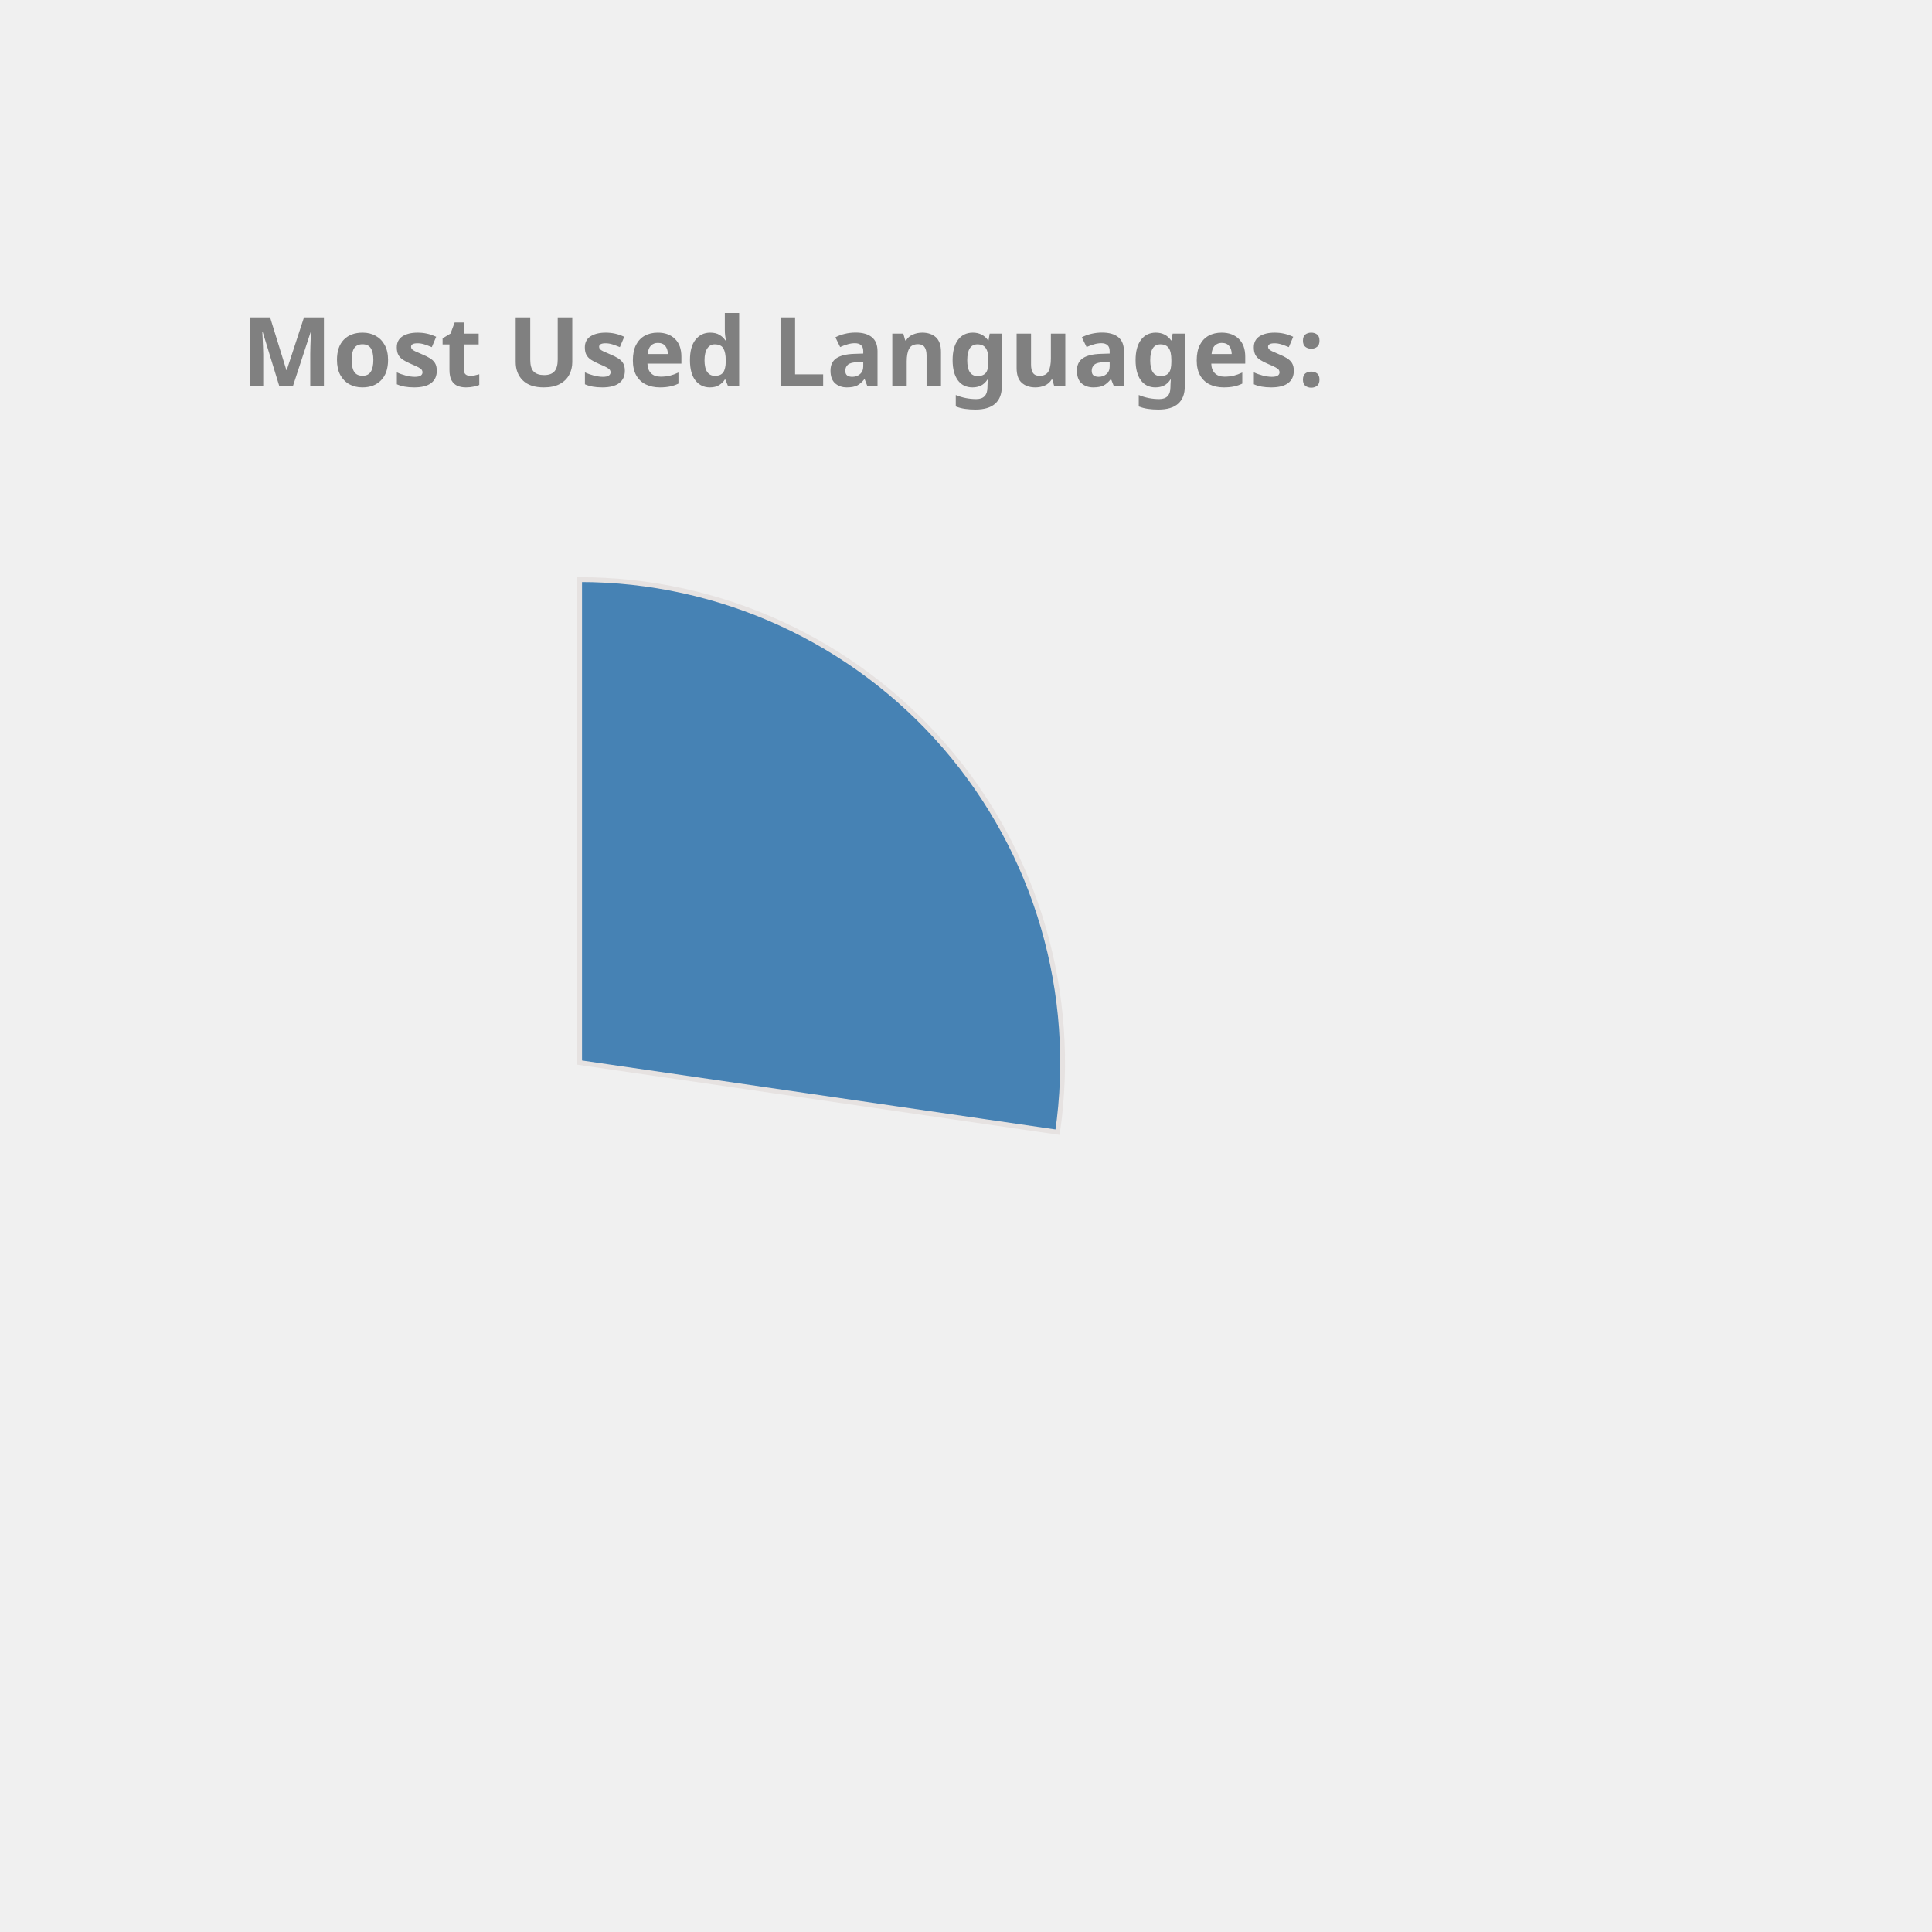
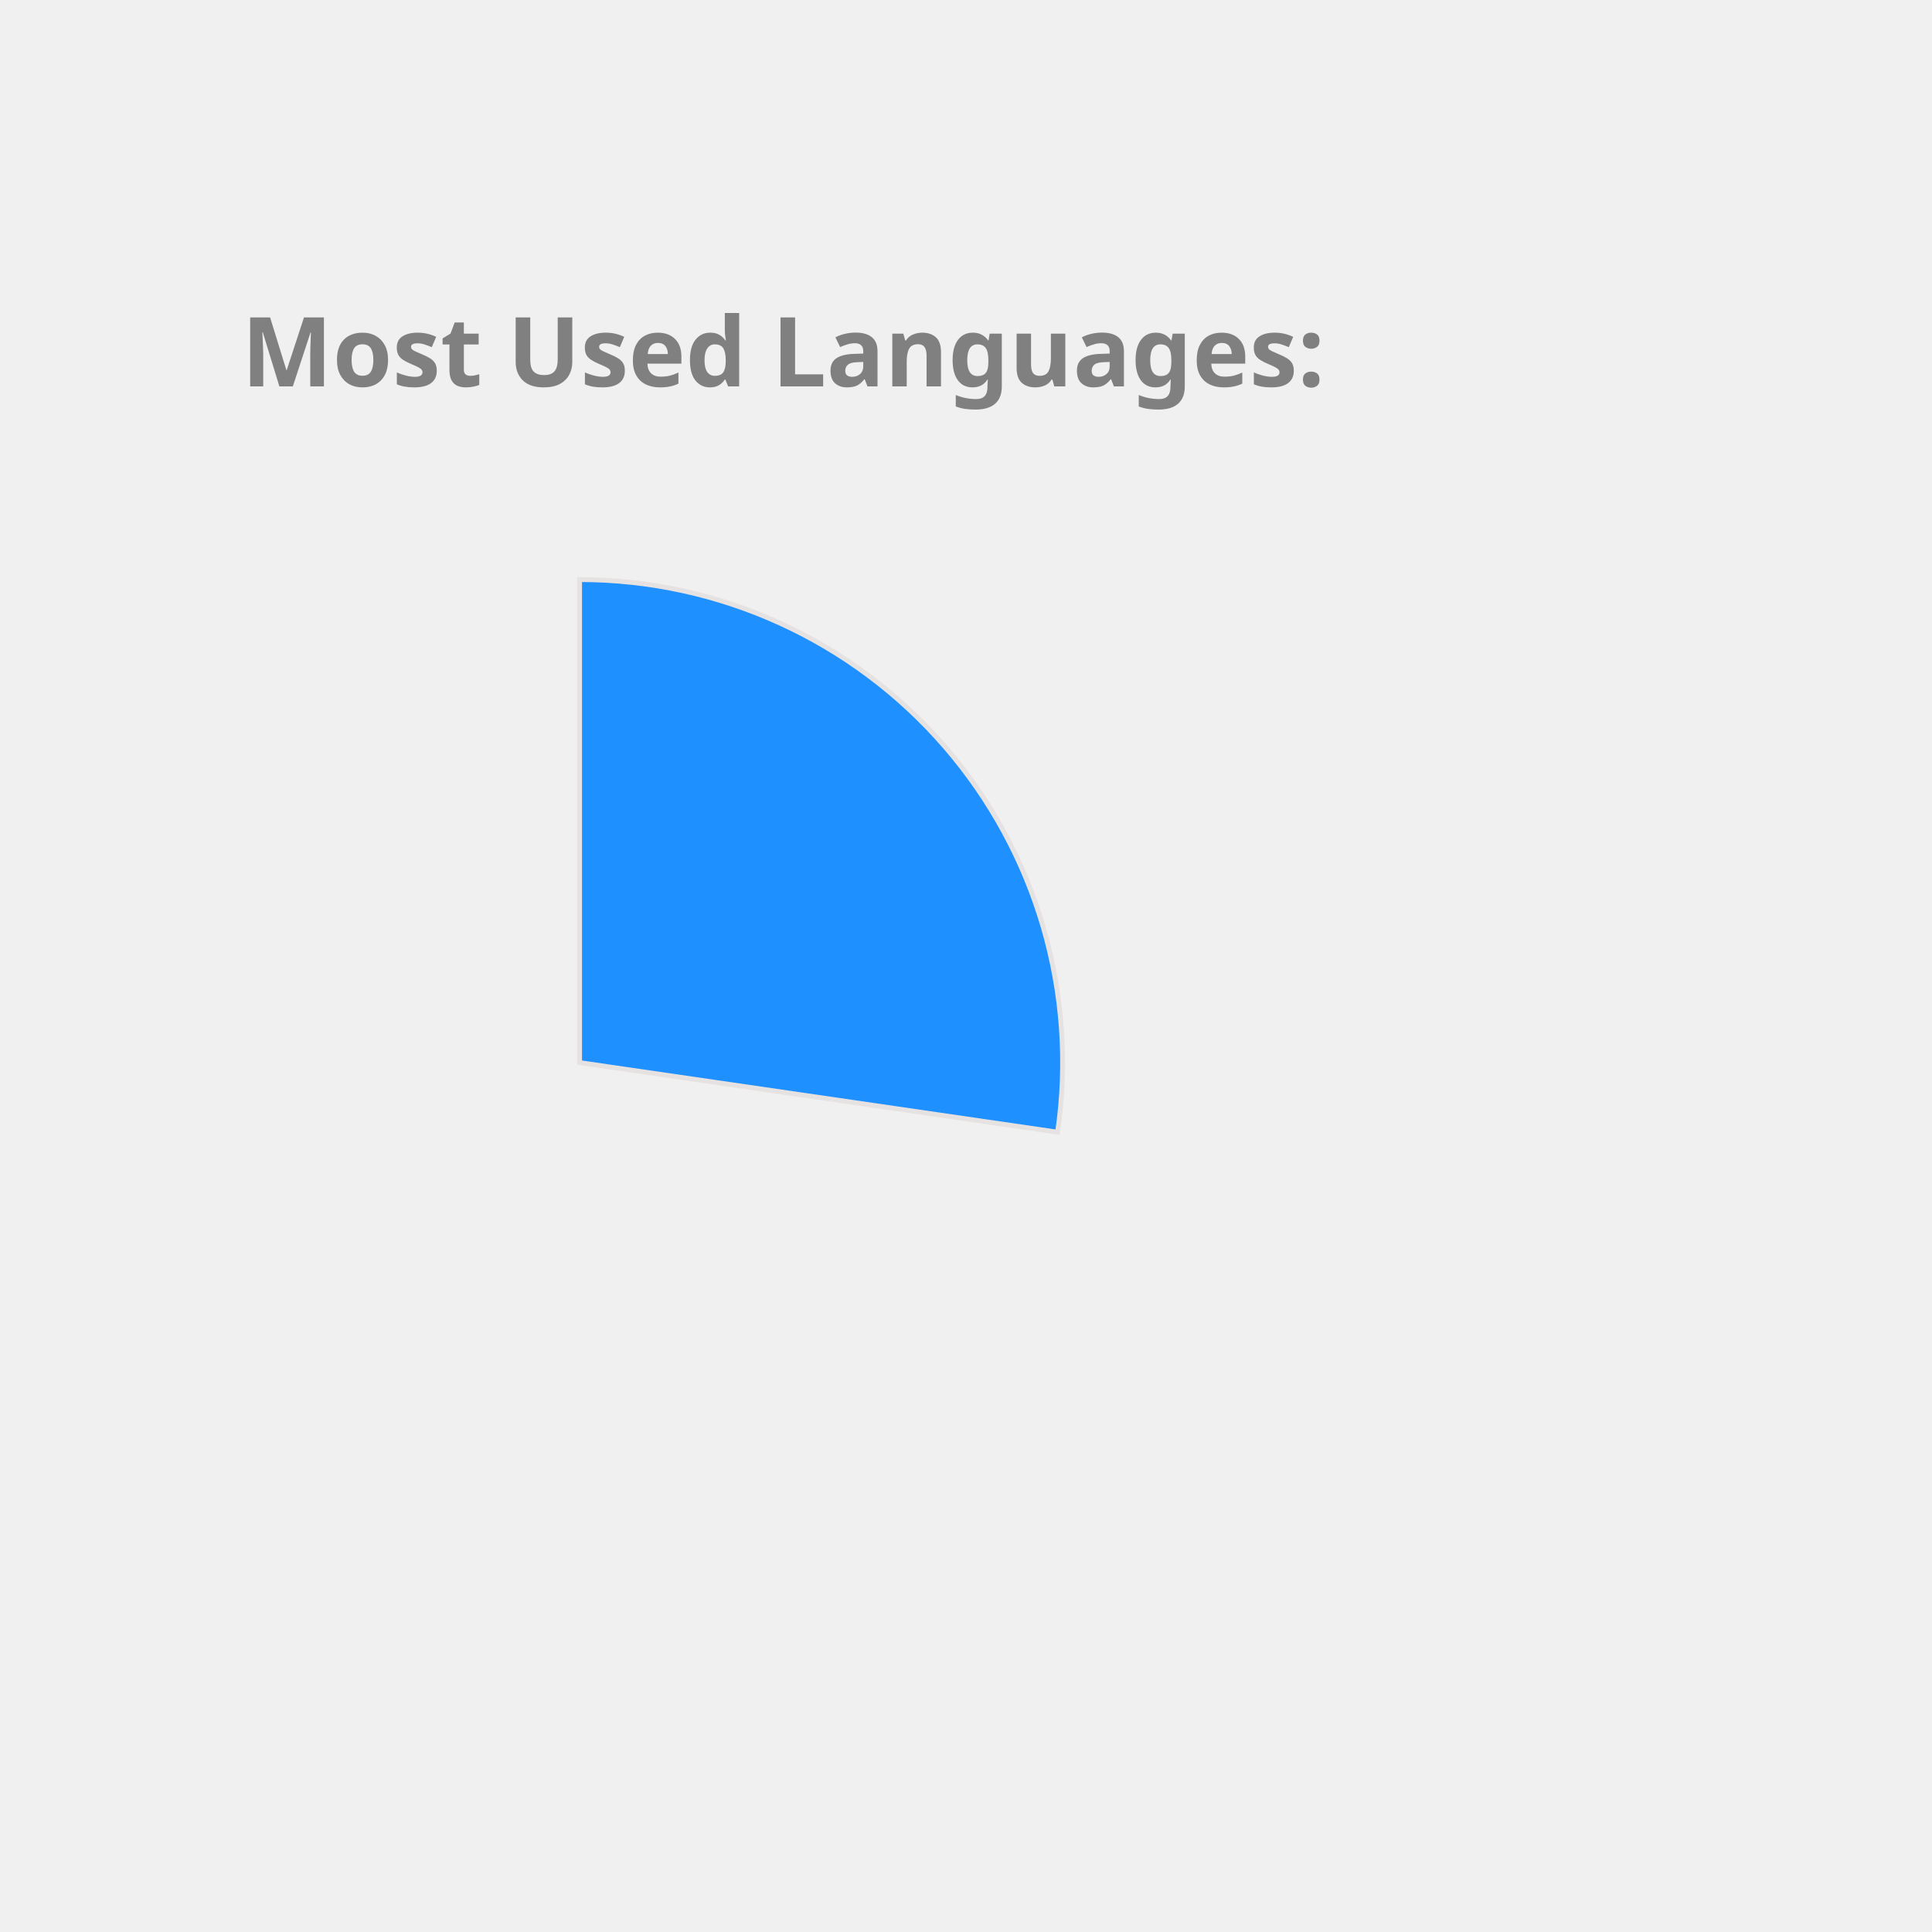
<svg xmlns="http://www.w3.org/2000/svg" height="350px" width="350px" viewBox="0 0 400 400">
  <style> 
        .label {
                font: bold 20px sans-serif;
                color: #404040;
                -webkit-text-stroke: 1px white;
        }

        path {
                stroke: #E6E2E1;
                stroke-width: 1px;
                transform: translate(60px, 100px);
        }

        .path_1 {
                animation: fadeIn 5s linear forwards;
        }

        .path_2 {
                transform: scale(0);
                animation: fadeIn 5s linear forwards 5s;
        }


        
        .path_3 {
                transform: scale(0);
                animation: fadeIn 5s linear forwards 10s;
        }


        .path_4 {
                transform: scale(0);
                animation: fadeIn 5s linear forwards 15s;
        }

        .path_5 {
                transform: scale(0);
                animation: fadeIn 5s linear forwards 20s;
        }

        .path_6 {
                transform: scale(0);
                animation: fadeIn 5s linear forwards 25s;
        }

        .path_7 {
                transform: scale(0);
                animation: fadeIn 5s linear forwards 30s;
        }

        .path_8 {
                transform: scale(0);
                animation: fadeIn 5s linear forwards 35s;
        }

        .path_9 {
                transform: scale(0);
                animation: fadeIn 5s linear forwards 40s;
        }

        .path_10 {
                transform: scale(0);
                animation: fadeIn 5s linear forwards 45s;
        }

        @keyframes fadeIn {
                0% {                        
                        transform: translate(250px, 300px) rotate(0deg) scale(0);
                        
                }
                50% {
                        transform: translate(150px, 220px) rotate(180deg) scale(0.5);
                        
                }
                
                100% {
                        transform: translate(60px, 120px) rotate(360deg) scale(1);
                        
                }
        }
        .txt_1 {
                opacity: 0;
                animation: txtShow 5s linear forwards 0s;
        }

        .txt_2 {
                opacity: 0;
                animation: txtShow 5s linear forwards 5s;
        }

        .txt_3 {
                opacity: 0;
                animation: txtShow 5s linear forwards 10s;
        }

        .txt_4 {
                opacity: 0;
                animation: txtShow 5s linear forwards 15s;
        }

        .txt_5 {
                opacity: 0;
                animation: txtShow 5s linear forwards 20s;
        }

        .txt_6 {
                opacity: 0;
                animation: txtShow 5s linear forwards 25s;
        }

        .txt_7 {
                opacity: 0;
                animation: txtShow 5s linear forwards 30s;
        }

        .txt_8 {
                opacity: 0;
                animation: txtShow 5s linear forwards 35s;
        }

        .txt_9 {
                opacity: 0;
                animation: txtShow 5s linear forwards 40s;
        }

        .txt_10 {
                opacity: 0;
                animation: txtShow 5s linear forwards 45s;
        }

        @keyframes txtShow {
                0% {                        
                        opacity: 0;
                        transform: translate(0px, 0px) scale(0);
                }
                100% {
                        opacity: 1;
                        transform: translate(0px, 0px) scale(1);
                        
                }
        }
</style>
-   <path class="path_1" d="M 60,120 L 60,20 A 100,100 0 0 1 158.958,134.401 Z" fill="SteelBlue" stroke="#fff" stroke-width="2" />
-   <text class="txt_1" x="260" y="150" fill="SteelBlue" stroke="SteelBlue" stroke-width="1">JavaScript</text>
-   <path class="path_2" d="M 60,120 L 158.958,134.401 A 100,100 0 0 1 32.705,216.203 Z" fill="RosyBrown" stroke="#fff" stroke-width="2" />
-   <text class="txt_2" x="260" y="170" fill="RosyBrown" stroke="RosyBrown" stroke-width="1">C++</text>
-   <path class="path_3" d="M 60,120 L 32.705,216.203 A 100,100 0 0 1 -36.858,144.869 Z" fill="Gold" stroke="#fff" stroke-width="2" />
-   <text class="txt_3" x="260" y="190" fill="Gold" stroke="Gold" stroke-width="1">Jupyter Notebook</text>
-   <path class="path_4" d="M 60,120 L -36.858,144.869 A 100,100 0 0 1 -11.594,50.183 Z" fill="IndianRed" stroke="#fff" stroke-width="2" />
-   <text class="txt_4" x="260" y="210" fill="IndianRed" stroke="IndianRed" stroke-width="1">Java</text>
-   <path class="path_5" d="M 60,120 L -11.594,50.183 A 100,100 0 0 1 36.35,22.837 Z" fill="Tomato" stroke="#fff" stroke-width="2" />
-   <text class="txt_5" x="260" y="230" fill="Tomato" stroke="Tomato" stroke-width="1">HTML</text>
-   <path class="path_6" d="M 60,120 L 36.35,22.837 A 100,100 0 0 1 55.603,20.097 Z" fill="DodgerBlue" stroke="#fff" stroke-width="2" />
-   <text class="txt_6" x="260" y="250" fill="DodgerBlue" stroke="DodgerBlue" stroke-width="1">TypeScript</text>
+   <path class="path_1" d="M 60,120 L 60,20 A 100,100 0 0 1 158.958,134.401 Z" fill="DodgerBlue" stroke="#fff" stroke-width="2" />
+   <text class="txt_1" x="260" y="150" fill="DodgerBlue" stroke="DodgerBlue" stroke-width="1">JavaScript</text>
+   <path class="path_2" d="M 60,120 L 158.958,134.401 A 100,100 0 0 1 32.705,216.203 Z" fill="MediumAquaMarine" stroke="#fff" stroke-width="2" />
+   <text class="txt_2" x="260" y="170" fill="MediumAquaMarine" stroke="MediumAquaMarine" stroke-width="1">C++</text>
+   <path class="path_3" d="M 60,120 L 32.705,216.203 A 100,100 0 0 1 -36.858,144.869 Z" fill="LightSeaGreen" stroke="#fff" stroke-width="2" />
+   <text class="txt_3" x="260" y="190" fill="LightSeaGreen" stroke="LightSeaGreen" stroke-width="1">Jupyter Notebook</text>
+   <path class="path_4" d="M 60,120 L -36.858,144.869 A 100,100 0 0 1 -11.594,50.183 Z" fill="Chocolate" stroke="#fff" stroke-width="2" />
+   <text class="txt_4" x="260" y="210" fill="Chocolate" stroke="Chocolate" stroke-width="1">Java</text>
+   <path class="path_5" d="M 60,120 L -11.594,50.183 A 100,100 0 0 1 36.35,22.837 Z" fill="IndianRed" stroke="#fff" stroke-width="2" />
+   <text class="txt_5" x="260" y="230" fill="IndianRed" stroke="IndianRed" stroke-width="1">HTML</text>
+   <path class="path_6" d="M 60,120 L 36.35,22.837 A 100,100 0 0 1 55.603,20.097 Z" fill="Gold" stroke="#fff" stroke-width="2" />
+   <text class="txt_6" x="260" y="250" fill="Gold" stroke="Gold" stroke-width="1">TypeScript</text>
  <path class="path_7" d="M 60,120 L 55.603,20.097 A 100,100 0 0 1 60.628,20.002 Z" fill="Orange" stroke="#fff" stroke-width="2" />
  <text class="txt_7" x="260" y="270" fill="Orange" stroke="Orange" stroke-width="1">CSS</text>
  <g class="label">
    <text x="50" y="80" fill="grey">Most Used Languages:</text>
  </g>
</svg>
